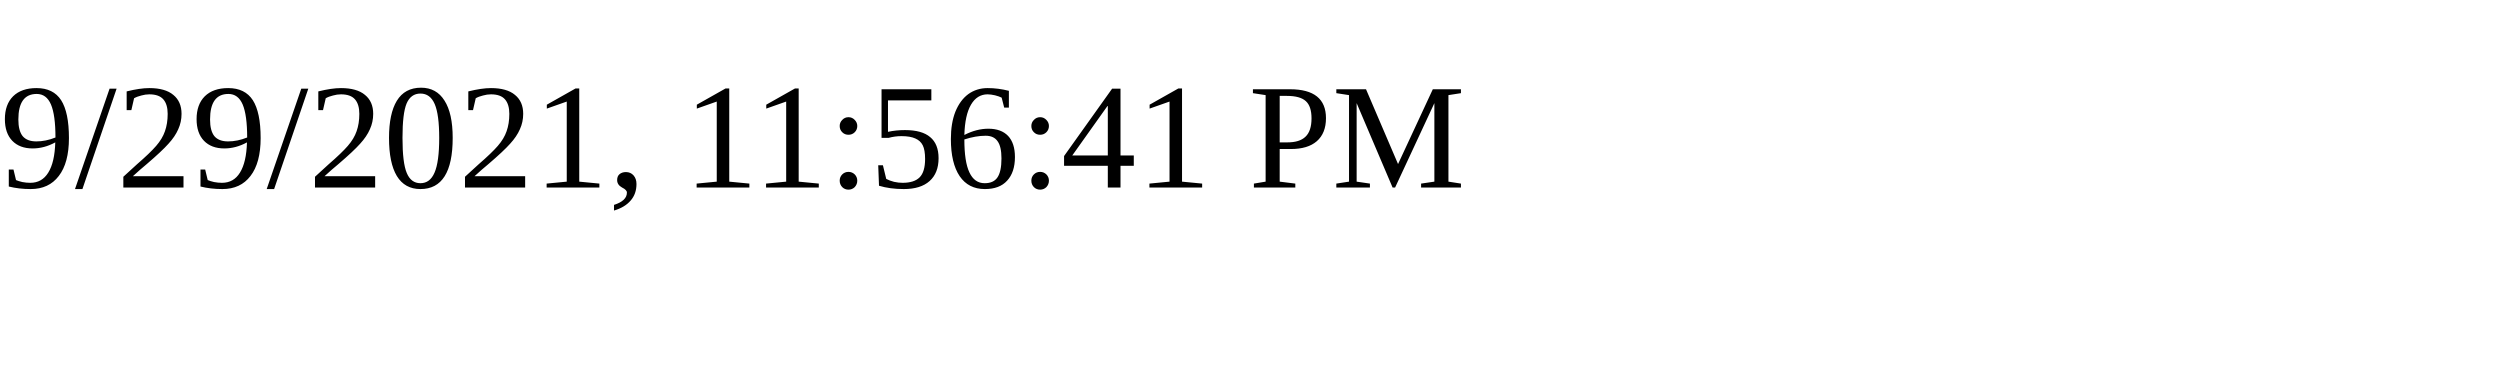
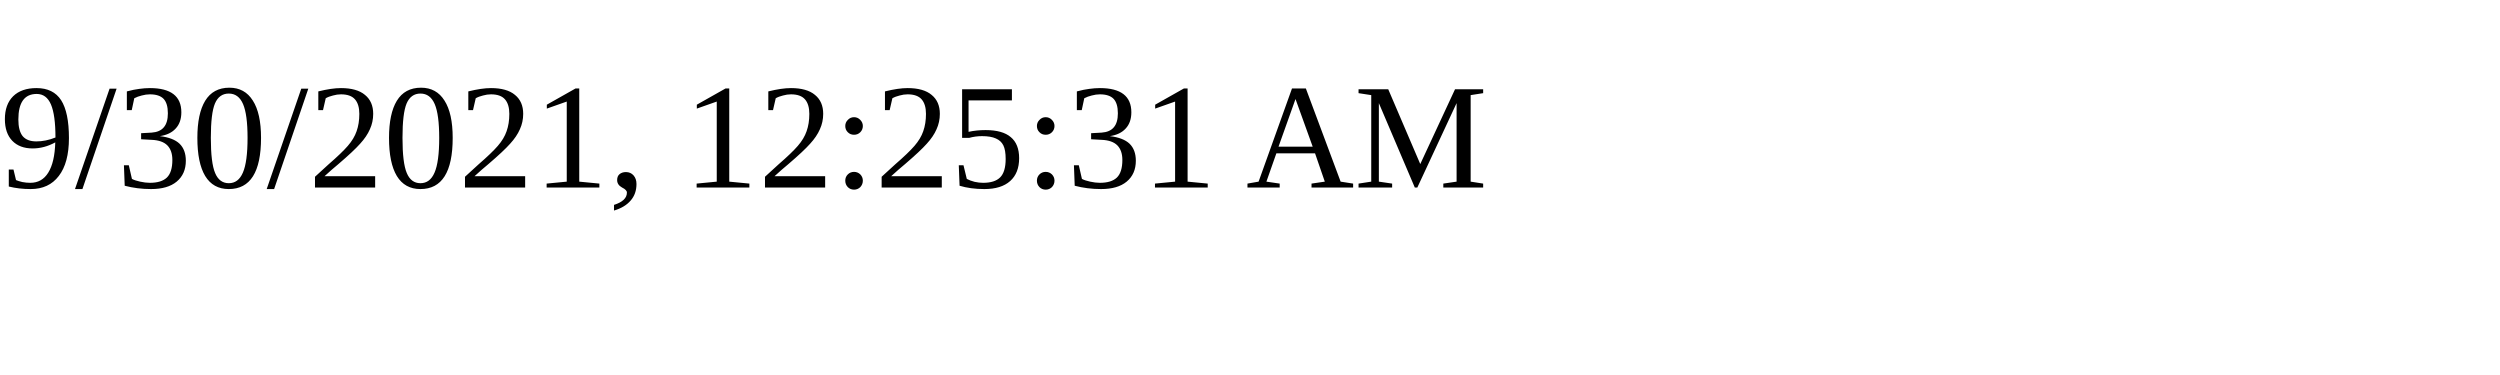
<svg xmlns="http://www.w3.org/2000/svg" height="30" width="200">
-   <text x="0" y="15">9/29/2021, 11:56:41 PM</text>
+   <text x="0" y="15">9/30/2021, 12:25:31 AM</text>
</svg>
